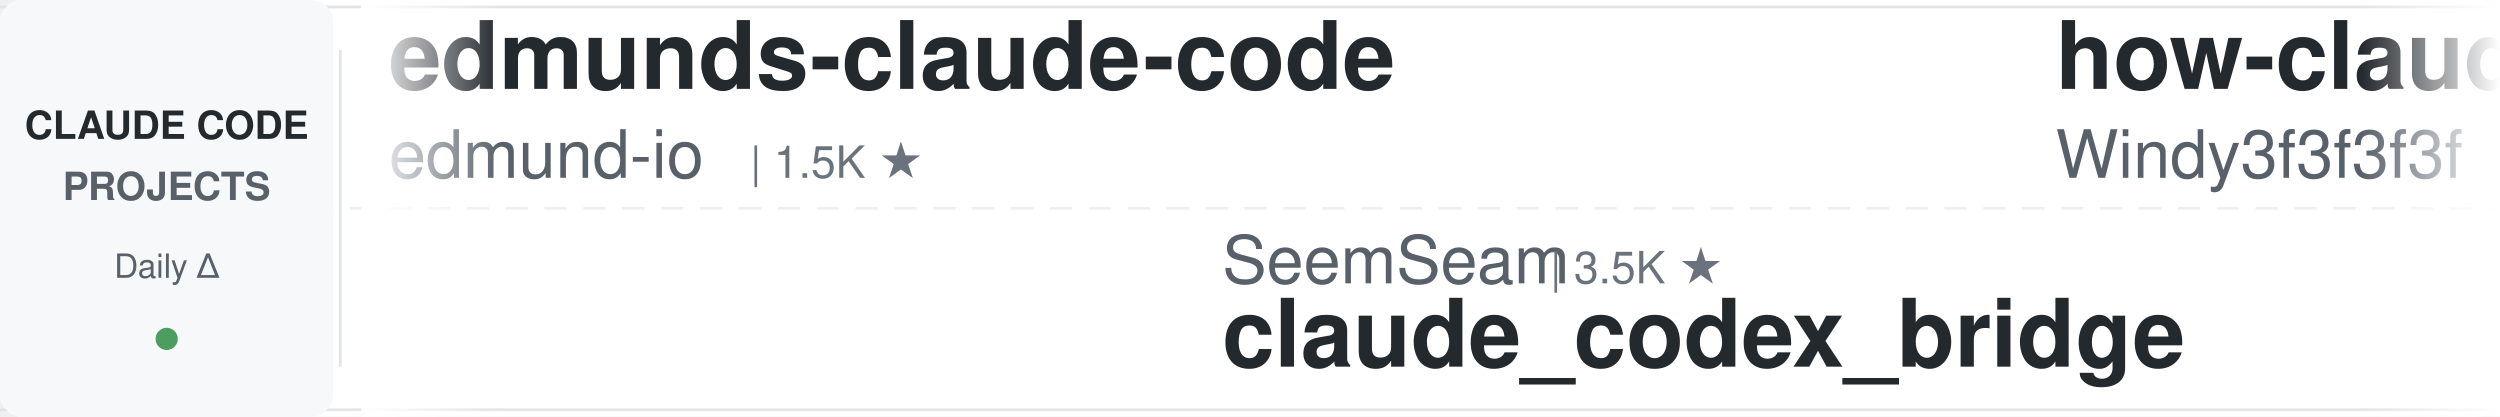
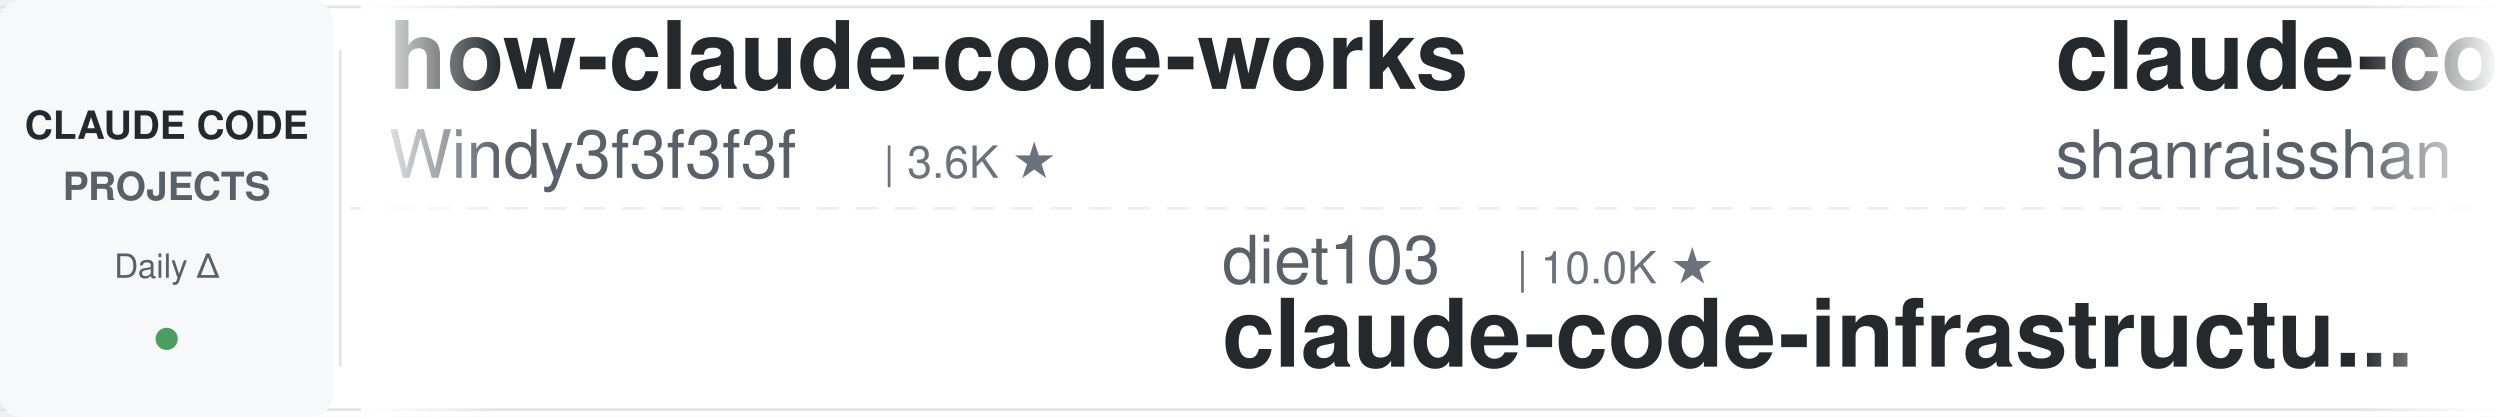
<svg xmlns="http://www.w3.org/2000/svg" width="900" height="150">
  <defs>
    <linearGradient id="leftFade" x1="0%" y1="0%" x2="100%" y2="0%">
      <stop offset="0%" style="stop-color:#ffffff;stop-opacity:1" />
      <stop offset="100%" style="stop-color:#ffffff;stop-opacity:0" />
    </linearGradient>
    <linearGradient id="rightFade" x1="0%" y1="0%" x2="100%" y2="0%">
      <stop offset="0%" style="stop-color:#ffffff;stop-opacity:0" />
      <stop offset="100%" style="stop-color:#ffffff;stop-opacity:1" />
    </linearGradient>
  </defs>
  <rect width="900" height="150" fill="#ffffff" rx="8" />
  <rect x="0" y="2" width="900" height="1" fill="#e1e4e8" />
  <rect x="0" y="147" width="900" height="1" fill="#e1e4e8" />
  <line x1="0" y1="75" x2="900" y2="75" stroke="#e1e4e8" stroke-width="1" stroke-dasharray="8 6" opacity="0.6" />
  <rect x="0" y="0" width="120" height="150" fill="#f6f8fa" rx="8" />
  <text x="60" y="50" font-family="-apple-system, BlinkMacSystemFont, 'Segoe UI', Helvetica, Arial, sans-serif" font-size="14" font-weight="600" fill="#24292e" text-anchor="middle">CLAUDE CODE</text>
  <text x="60" y="72" font-family="-apple-system, BlinkMacSystemFont, 'Segoe UI', Helvetica, Arial, sans-serif" font-size="14" font-weight="600" fill="#586069" text-anchor="middle">PROJECTS</text>
  <text x="60" y="100" font-family="-apple-system, BlinkMacSystemFont, 'Segoe UI', Helvetica, Arial, sans-serif" font-size="12" font-weight="500" fill="#586069" text-anchor="middle">Daily Δ</text>
  <circle cx="60" cy="122" r="4" fill="#22863a" opacity="0.8" />
  <rect x="122" y="18" width="1" height="114" fill="#e1e4e8" />
  <clipPath id="tickerClip">
    <rect x="130" y="0" width="770" height="150" />
  </clipPath>
  <g clip-path="url(#tickerClip)">
    <g id="tickerItems">
      <animateTransform attributeName="transform" attributeType="XML" type="translate" from="0 0" to="-3000 0" dur="54s" repeatCount="indefinite" />
      <g transform="translate(0, 0)">
-         <text x="140" y="32" font-family="-apple-system, BlinkMacSystemFont, 'Segoe UI', Helvetica, Arial, sans-serif" font-size="34" font-weight="600" fill="#24292e">edmunds-claude-code</text>
-         <text x="140" y="64" font-family="-apple-system, BlinkMacSystemFont, 'Segoe UI', Helvetica, Arial, sans-serif" font-size="24" font-weight="400" fill="#586069">edmund-io</text>
-         <text x="270" y="64" font-family="-apple-system, BlinkMacSystemFont, 'Segoe UI', Helvetica, Arial, sans-serif" font-size="16" font-weight="500" fill="#6a737d">| 1.5K ★</text>
-       </g>
-       <g transform="translate(300, 0)">
-         <text x="140" y="102" font-family="-apple-system, BlinkMacSystemFont, 'Segoe UI', Helvetica, Arial, sans-serif" font-size="24" font-weight="400" fill="#586069">SeemSeam</text>
-         <text x="258" y="102" font-family="-apple-system, BlinkMacSystemFont, 'Segoe UI', Helvetica, Arial, sans-serif" font-size="16" font-weight="500" fill="#6a737d">| 3.5K ★</text>
-         <text x="140" y="132" font-family="-apple-system, BlinkMacSystemFont, 'Segoe UI', Helvetica, Arial, sans-serif" font-size="34" font-weight="600" fill="#24292e">claude_codex_bridge</text>
-       </g>
-       <g transform="translate(600, 0)">
        <text x="140" y="32" font-family="-apple-system, BlinkMacSystemFont, 'Segoe UI', Helvetica, Arial, sans-serif" font-size="34" font-weight="600" fill="#24292e">how-claude-code-works</text>
        <text x="140" y="64" font-family="-apple-system, BlinkMacSystemFont, 'Segoe UI', Helvetica, Arial, sans-serif" font-size="24" font-weight="400" fill="#586069">Windy3f3f3f3f</text>
        <text x="318" y="64" font-family="-apple-system, BlinkMacSystemFont, 'Segoe UI', Helvetica, Arial, sans-serif" font-size="16" font-weight="500" fill="#6a737d">| 3.6K ★</text>
      </g>
+       <g transform="translate(300, 0)">
+         <text x="140" y="102" font-family="-apple-system, BlinkMacSystemFont, 'Segoe UI', Helvetica, Arial, sans-serif" font-size="24" font-weight="400" fill="#586069">diet103</text>
+         <text x="246" y="102" font-family="-apple-system, BlinkMacSystemFont, 'Segoe UI', Helvetica, Arial, sans-serif" font-size="16" font-weight="500" fill="#6a737d">| 10.0K ★</text>
+         <text x="140" y="132" font-family="-apple-system, BlinkMacSystemFont, 'Segoe UI', Helvetica, Arial, sans-serif" font-size="34" font-weight="600" fill="#24292e">claude-code-infrastructu...</text>
+       </g>
+       <g transform="translate(600, 0)">
+         <text x="140" y="32" font-family="-apple-system, BlinkMacSystemFont, 'Segoe UI', Helvetica, Arial, sans-serif" font-size="34" font-weight="600" fill="#24292e">claude-code-best-practic...</text>
+         <text x="140" y="64" font-family="-apple-system, BlinkMacSystemFont, 'Segoe UI', Helvetica, Arial, sans-serif" font-size="24" font-weight="400" fill="#586069">shanraisshan</text>
+         <text x="306" y="64" font-family="-apple-system, BlinkMacSystemFont, 'Segoe UI', Helvetica, Arial, sans-serif" font-size="16" font-weight="500" fill="#6a737d">| 66.1K ★</text>
+       </g>
      <g transform="translate(900, 0)">
-         <text x="140" y="102" font-family="-apple-system, BlinkMacSystemFont, 'Segoe UI', Helvetica, Arial, sans-serif" font-size="24" font-weight="400" fill="#586069">huangjia2019</text>
-         <text x="306" y="102" font-family="-apple-system, BlinkMacSystemFont, 'Segoe UI', Helvetica, Arial, sans-serif" font-size="16" font-weight="500" fill="#6a737d">| 1.1K ★</text>
-         <text x="140" y="132" font-family="-apple-system, BlinkMacSystemFont, 'Segoe UI', Helvetica, Arial, sans-serif" font-size="34" font-weight="600" fill="#24292e">claude-code-engineering</text>
+         <text x="140" y="102" font-family="-apple-system, BlinkMacSystemFont, 'Segoe UI', Helvetica, Arial, sans-serif" font-size="24" font-weight="400" fill="#586069">feiskyer</text>
+         <text x="258" y="102" font-family="-apple-system, BlinkMacSystemFont, 'Segoe UI', Helvetica, Arial, sans-serif" font-size="16" font-weight="500" fill="#6a737d">| 1.7K ★</text>
+         <text x="140" y="132" font-family="-apple-system, BlinkMacSystemFont, 'Segoe UI', Helvetica, Arial, sans-serif" font-size="34" font-weight="600" fill="#24292e">claude-code-settings</text>
      </g>
      <g transform="translate(1200, 0)">
-         <text x="140" y="32" font-family="-apple-system, BlinkMacSystemFont, 'Segoe UI', Helvetica, Arial, sans-serif" font-size="34" font-weight="600" fill="#24292e">awesome-claude-code-tool...</text>
-         <text x="140" y="64" font-family="-apple-system, BlinkMacSystemFont, 'Segoe UI', Helvetica, Arial, sans-serif" font-size="24" font-weight="400" fill="#586069">rohitg00</text>
-         <text x="258" y="64" font-family="-apple-system, BlinkMacSystemFont, 'Segoe UI', Helvetica, Arial, sans-serif" font-size="16" font-weight="500" fill="#6a737d">| 2.6K ★</text>
+         <text x="140" y="32" font-family="-apple-system, BlinkMacSystemFont, 'Segoe UI', Helvetica, Arial, sans-serif" font-size="34" font-weight="600" fill="#24292e">claude-code-source-build</text>
+         <text x="140" y="64" font-family="-apple-system, BlinkMacSystemFont, 'Segoe UI', Helvetica, Arial, sans-serif" font-size="24" font-weight="400" fill="#586069">andrew-kramer-inno</text>
+         <text x="378" y="64" font-family="-apple-system, BlinkMacSystemFont, 'Segoe UI', Helvetica, Arial, sans-serif" font-size="16" font-weight="500" fill="#6a737d">| 596 ★</text>
      </g>
      <g transform="translate(1500, 0)">
-         <text x="140" y="102" font-family="-apple-system, BlinkMacSystemFont, 'Segoe UI', Helvetica, Arial, sans-serif" font-size="24" font-weight="400" fill="#586069">liuup</text>
-         <text x="222" y="102" font-family="-apple-system, BlinkMacSystemFont, 'Segoe UI', Helvetica, Arial, sans-serif" font-size="16" font-weight="500" fill="#6a737d">| 3.9K ★</text>
-         <text x="140" y="132" font-family="-apple-system, BlinkMacSystemFont, 'Segoe UI', Helvetica, Arial, sans-serif" font-size="34" font-weight="600" fill="#24292e">claude-code-analysis</text>
+         <text x="140" y="102" font-family="-apple-system, BlinkMacSystemFont, 'Segoe UI', Helvetica, Arial, sans-serif" font-size="24" font-weight="400" fill="#586069">pedrohcgs</text>
+         <text x="270" y="102" font-family="-apple-system, BlinkMacSystemFont, 'Segoe UI', Helvetica, Arial, sans-serif" font-size="16" font-weight="500" fill="#6a737d">| 1.6K ★</text>
+         <text x="140" y="132" font-family="-apple-system, BlinkMacSystemFont, 'Segoe UI', Helvetica, Arial, sans-serif" font-size="34" font-weight="600" fill="#24292e">claude-code-my-workflow</text>
      </g>
      <g transform="translate(1800, 0)">
-         <text x="140" y="32" font-family="-apple-system, BlinkMacSystemFont, 'Segoe UI', Helvetica, Arial, sans-serif" font-size="34" font-weight="600" fill="#24292e">claude-code-settings</text>
-         <text x="140" y="64" font-family="-apple-system, BlinkMacSystemFont, 'Segoe UI', Helvetica, Arial, sans-serif" font-size="24" font-weight="400" fill="#586069">feiskyer</text>
-         <text x="258" y="64" font-family="-apple-system, BlinkMacSystemFont, 'Segoe UI', Helvetica, Arial, sans-serif" font-size="16" font-weight="500" fill="#6a737d">| 1.7K ★</text>
+         <text x="140" y="32" font-family="-apple-system, BlinkMacSystemFont, 'Segoe UI', Helvetica, Arial, sans-serif" font-size="34" font-weight="600" fill="#24292e">andrej-karpathy-skills</text>
+         <text x="140" y="64" font-family="-apple-system, BlinkMacSystemFont, 'Segoe UI', Helvetica, Arial, sans-serif" font-size="24" font-weight="400" fill="#586069">multica-ai</text>
+         <text x="282" y="64" font-family="-apple-system, BlinkMacSystemFont, 'Segoe UI', Helvetica, Arial, sans-serif" font-size="16" font-weight="500" fill="#6a737d">| 214.0K ★</text>
      </g>
      <g transform="translate(2100, 0)">
+         <text x="140" y="102" font-family="-apple-system, BlinkMacSystemFont, 'Segoe UI', Helvetica, Arial, sans-serif" font-size="24" font-weight="400" fill="#586069">fuergaosi233</text>
+         <text x="306" y="102" font-family="-apple-system, BlinkMacSystemFont, 'Segoe UI', Helvetica, Arial, sans-serif" font-size="16" font-weight="500" fill="#6a737d">| 2.8K ★</text>
+         <text x="140" y="132" font-family="-apple-system, BlinkMacSystemFont, 'Segoe UI', Helvetica, Arial, sans-serif" font-size="34" font-weight="600" fill="#24292e">claude-code-proxy</text>
+       </g>
+       <g transform="translate(2400, 0)">
+         <text x="140" y="32" font-family="-apple-system, BlinkMacSystemFont, 'Segoe UI', Helvetica, Arial, sans-serif" font-size="34" font-weight="600" fill="#24292e">skills</text>
+         <text x="140" y="64" font-family="-apple-system, BlinkMacSystemFont, 'Segoe UI', Helvetica, Arial, sans-serif" font-size="24" font-weight="400" fill="#586069">anthropics</text>
+         <text x="282" y="64" font-family="-apple-system, BlinkMacSystemFont, 'Segoe UI', Helvetica, Arial, sans-serif" font-size="16" font-weight="500" fill="#6a737d">| 177.0K ★</text>
+       </g>
+       <g transform="translate(2700, 0)">
        <text x="140" y="102" font-family="-apple-system, BlinkMacSystemFont, 'Segoe UI', Helvetica, Arial, sans-serif" font-size="24" font-weight="400" fill="#586069">VILA-Lab</text>
        <text x="258" y="102" font-family="-apple-system, BlinkMacSystemFont, 'Segoe UI', Helvetica, Arial, sans-serif" font-size="16" font-weight="500" fill="#6a737d">| 2.1K ★</text>
        <text x="140" y="132" font-family="-apple-system, BlinkMacSystemFont, 'Segoe UI', Helvetica, Arial, sans-serif" font-size="34" font-weight="600" fill="#24292e">Dive-into-Claude-Code</text>
      </g>
-       <g transform="translate(2400, 0)">
-         <text x="140" y="32" font-family="-apple-system, BlinkMacSystemFont, 'Segoe UI', Helvetica, Arial, sans-serif" font-size="34" font-weight="600" fill="#24292e">claude-code-action</text>
-         <text x="140" y="64" font-family="-apple-system, BlinkMacSystemFont, 'Segoe UI', Helvetica, Arial, sans-serif" font-size="24" font-weight="400" fill="#586069">anthropics</text>
-         <text x="282" y="64" font-family="-apple-system, BlinkMacSystemFont, 'Segoe UI', Helvetica, Arial, sans-serif" font-size="16" font-weight="500" fill="#6a737d">| 8.9K ★</text>
-       </g>
-       <g transform="translate(2700, 0)">
-         <text x="140" y="102" font-family="-apple-system, BlinkMacSystemFont, 'Segoe UI', Helvetica, Arial, sans-serif" font-size="24" font-weight="400" fill="#586069">xu-xiang</text>
-         <text x="258" y="102" font-family="-apple-system, BlinkMacSystemFont, 'Segoe UI', Helvetica, Arial, sans-serif" font-size="16" font-weight="500" fill="#6a737d">| 2.0K ★</text>
-         <text x="140" y="132" font-family="-apple-system, BlinkMacSystemFont, 'Segoe UI', Helvetica, Arial, sans-serif" font-size="34" font-weight="600" fill="#24292e">everything-claude-code-z...</text>
-       </g>
      <g transform="translate(3000, 0)">
-         <text x="140" y="32" font-family="-apple-system, BlinkMacSystemFont, 'Segoe UI', Helvetica, Arial, sans-serif" font-size="34" font-weight="600" fill="#24292e">edmunds-claude-code</text>
-         <text x="140" y="64" font-family="-apple-system, BlinkMacSystemFont, 'Segoe UI', Helvetica, Arial, sans-serif" font-size="24" font-weight="400" fill="#586069">edmund-io</text>
-         <text x="270" y="64" font-family="-apple-system, BlinkMacSystemFont, 'Segoe UI', Helvetica, Arial, sans-serif" font-size="16" font-weight="500" fill="#6a737d">| 1.5K ★</text>
-       </g>
-       <g transform="translate(3300, 0)">
-         <text x="140" y="102" font-family="-apple-system, BlinkMacSystemFont, 'Segoe UI', Helvetica, Arial, sans-serif" font-size="24" font-weight="400" fill="#586069">SeemSeam</text>
-         <text x="258" y="102" font-family="-apple-system, BlinkMacSystemFont, 'Segoe UI', Helvetica, Arial, sans-serif" font-size="16" font-weight="500" fill="#6a737d">| 3.5K ★</text>
-         <text x="140" y="132" font-family="-apple-system, BlinkMacSystemFont, 'Segoe UI', Helvetica, Arial, sans-serif" font-size="34" font-weight="600" fill="#24292e">claude_codex_bridge</text>
-       </g>
-       <g transform="translate(3600, 0)">
        <text x="140" y="32" font-family="-apple-system, BlinkMacSystemFont, 'Segoe UI', Helvetica, Arial, sans-serif" font-size="34" font-weight="600" fill="#24292e">how-claude-code-works</text>
        <text x="140" y="64" font-family="-apple-system, BlinkMacSystemFont, 'Segoe UI', Helvetica, Arial, sans-serif" font-size="24" font-weight="400" fill="#586069">Windy3f3f3f3f</text>
        <text x="318" y="64" font-family="-apple-system, BlinkMacSystemFont, 'Segoe UI', Helvetica, Arial, sans-serif" font-size="16" font-weight="500" fill="#6a737d">| 3.6K ★</text>
      </g>
+       <g transform="translate(3300, 0)">
+         <text x="140" y="102" font-family="-apple-system, BlinkMacSystemFont, 'Segoe UI', Helvetica, Arial, sans-serif" font-size="24" font-weight="400" fill="#586069">diet103</text>
+         <text x="246" y="102" font-family="-apple-system, BlinkMacSystemFont, 'Segoe UI', Helvetica, Arial, sans-serif" font-size="16" font-weight="500" fill="#6a737d">| 10.0K ★</text>
+         <text x="140" y="132" font-family="-apple-system, BlinkMacSystemFont, 'Segoe UI', Helvetica, Arial, sans-serif" font-size="34" font-weight="600" fill="#24292e">claude-code-infrastructu...</text>
+       </g>
+       <g transform="translate(3600, 0)">
+         <text x="140" y="32" font-family="-apple-system, BlinkMacSystemFont, 'Segoe UI', Helvetica, Arial, sans-serif" font-size="34" font-weight="600" fill="#24292e">claude-code-best-practic...</text>
+         <text x="140" y="64" font-family="-apple-system, BlinkMacSystemFont, 'Segoe UI', Helvetica, Arial, sans-serif" font-size="24" font-weight="400" fill="#586069">shanraisshan</text>
+         <text x="306" y="64" font-family="-apple-system, BlinkMacSystemFont, 'Segoe UI', Helvetica, Arial, sans-serif" font-size="16" font-weight="500" fill="#6a737d">| 66.1K ★</text>
+       </g>
      <g transform="translate(3900, 0)">
-         <text x="140" y="102" font-family="-apple-system, BlinkMacSystemFont, 'Segoe UI', Helvetica, Arial, sans-serif" font-size="24" font-weight="400" fill="#586069">huangjia2019</text>
-         <text x="306" y="102" font-family="-apple-system, BlinkMacSystemFont, 'Segoe UI', Helvetica, Arial, sans-serif" font-size="16" font-weight="500" fill="#6a737d">| 1.1K ★</text>
-         <text x="140" y="132" font-family="-apple-system, BlinkMacSystemFont, 'Segoe UI', Helvetica, Arial, sans-serif" font-size="34" font-weight="600" fill="#24292e">claude-code-engineering</text>
+         <text x="140" y="102" font-family="-apple-system, BlinkMacSystemFont, 'Segoe UI', Helvetica, Arial, sans-serif" font-size="24" font-weight="400" fill="#586069">feiskyer</text>
+         <text x="258" y="102" font-family="-apple-system, BlinkMacSystemFont, 'Segoe UI', Helvetica, Arial, sans-serif" font-size="16" font-weight="500" fill="#6a737d">| 1.7K ★</text>
+         <text x="140" y="132" font-family="-apple-system, BlinkMacSystemFont, 'Segoe UI', Helvetica, Arial, sans-serif" font-size="34" font-weight="600" fill="#24292e">claude-code-settings</text>
      </g>
    </g>
  </g>
  <rect x="130" y="0" width="50" height="150" fill="url(#leftFade)" />
  <rect x="850" y="0" width="50" height="150" fill="url(#rightFade)" />
</svg>
